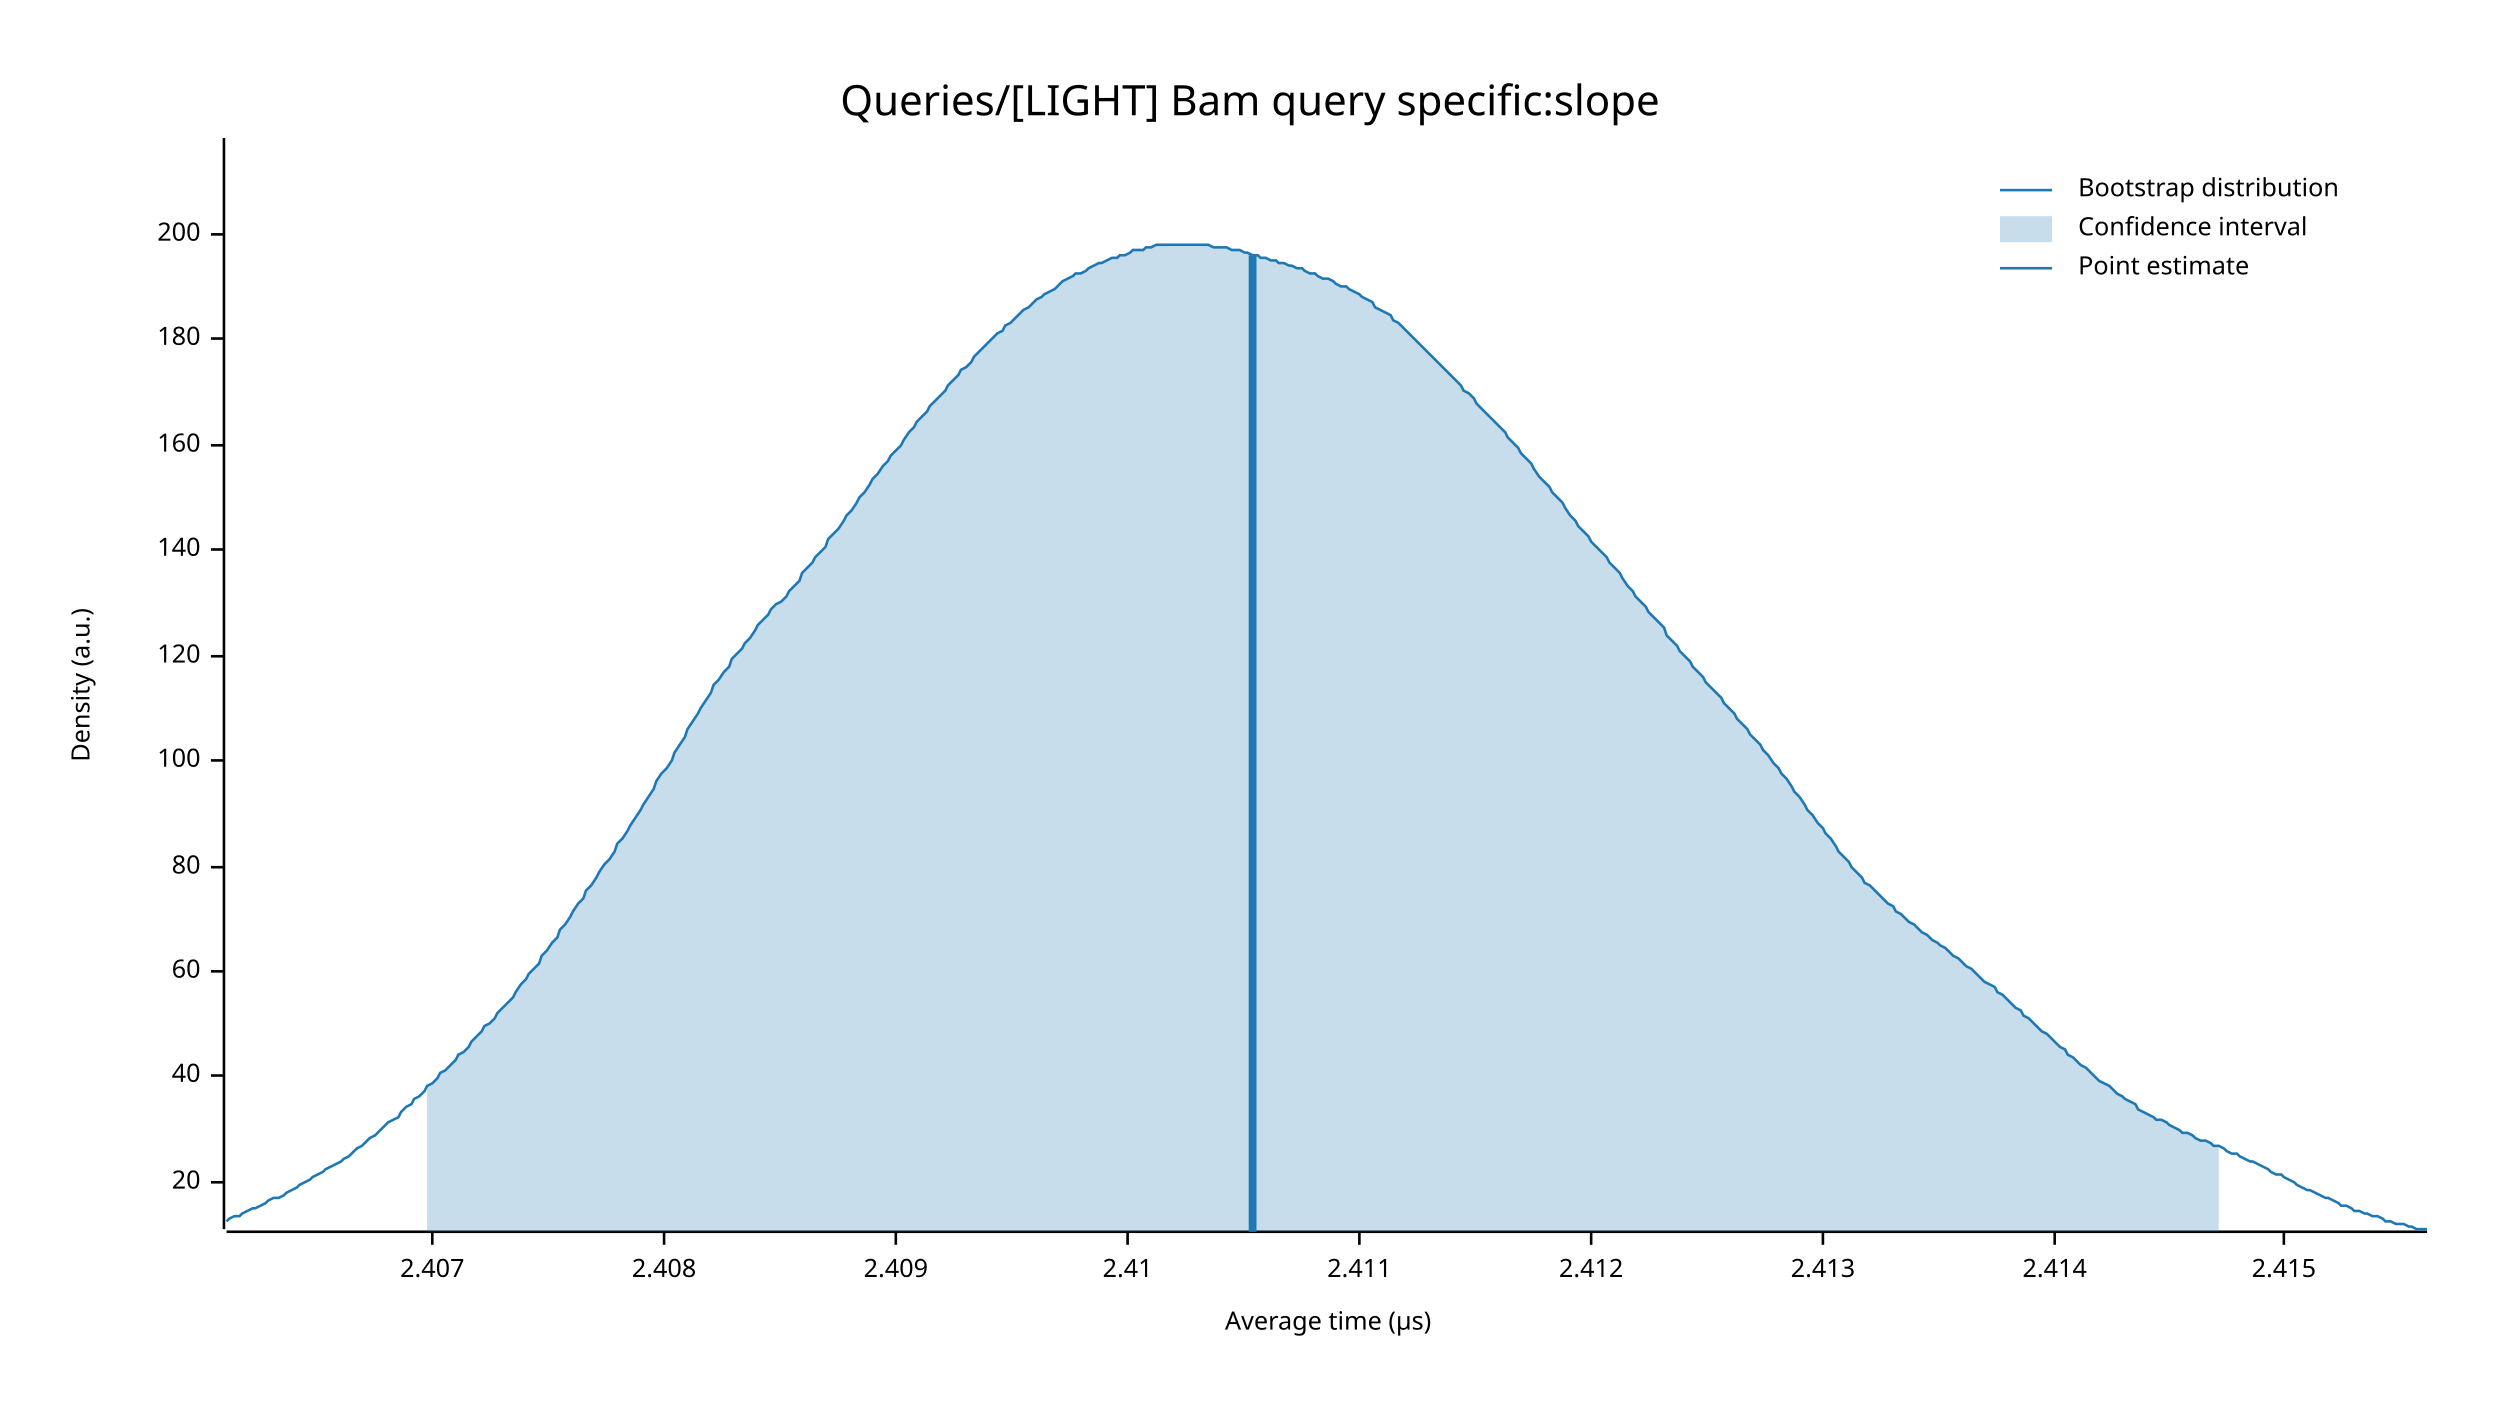
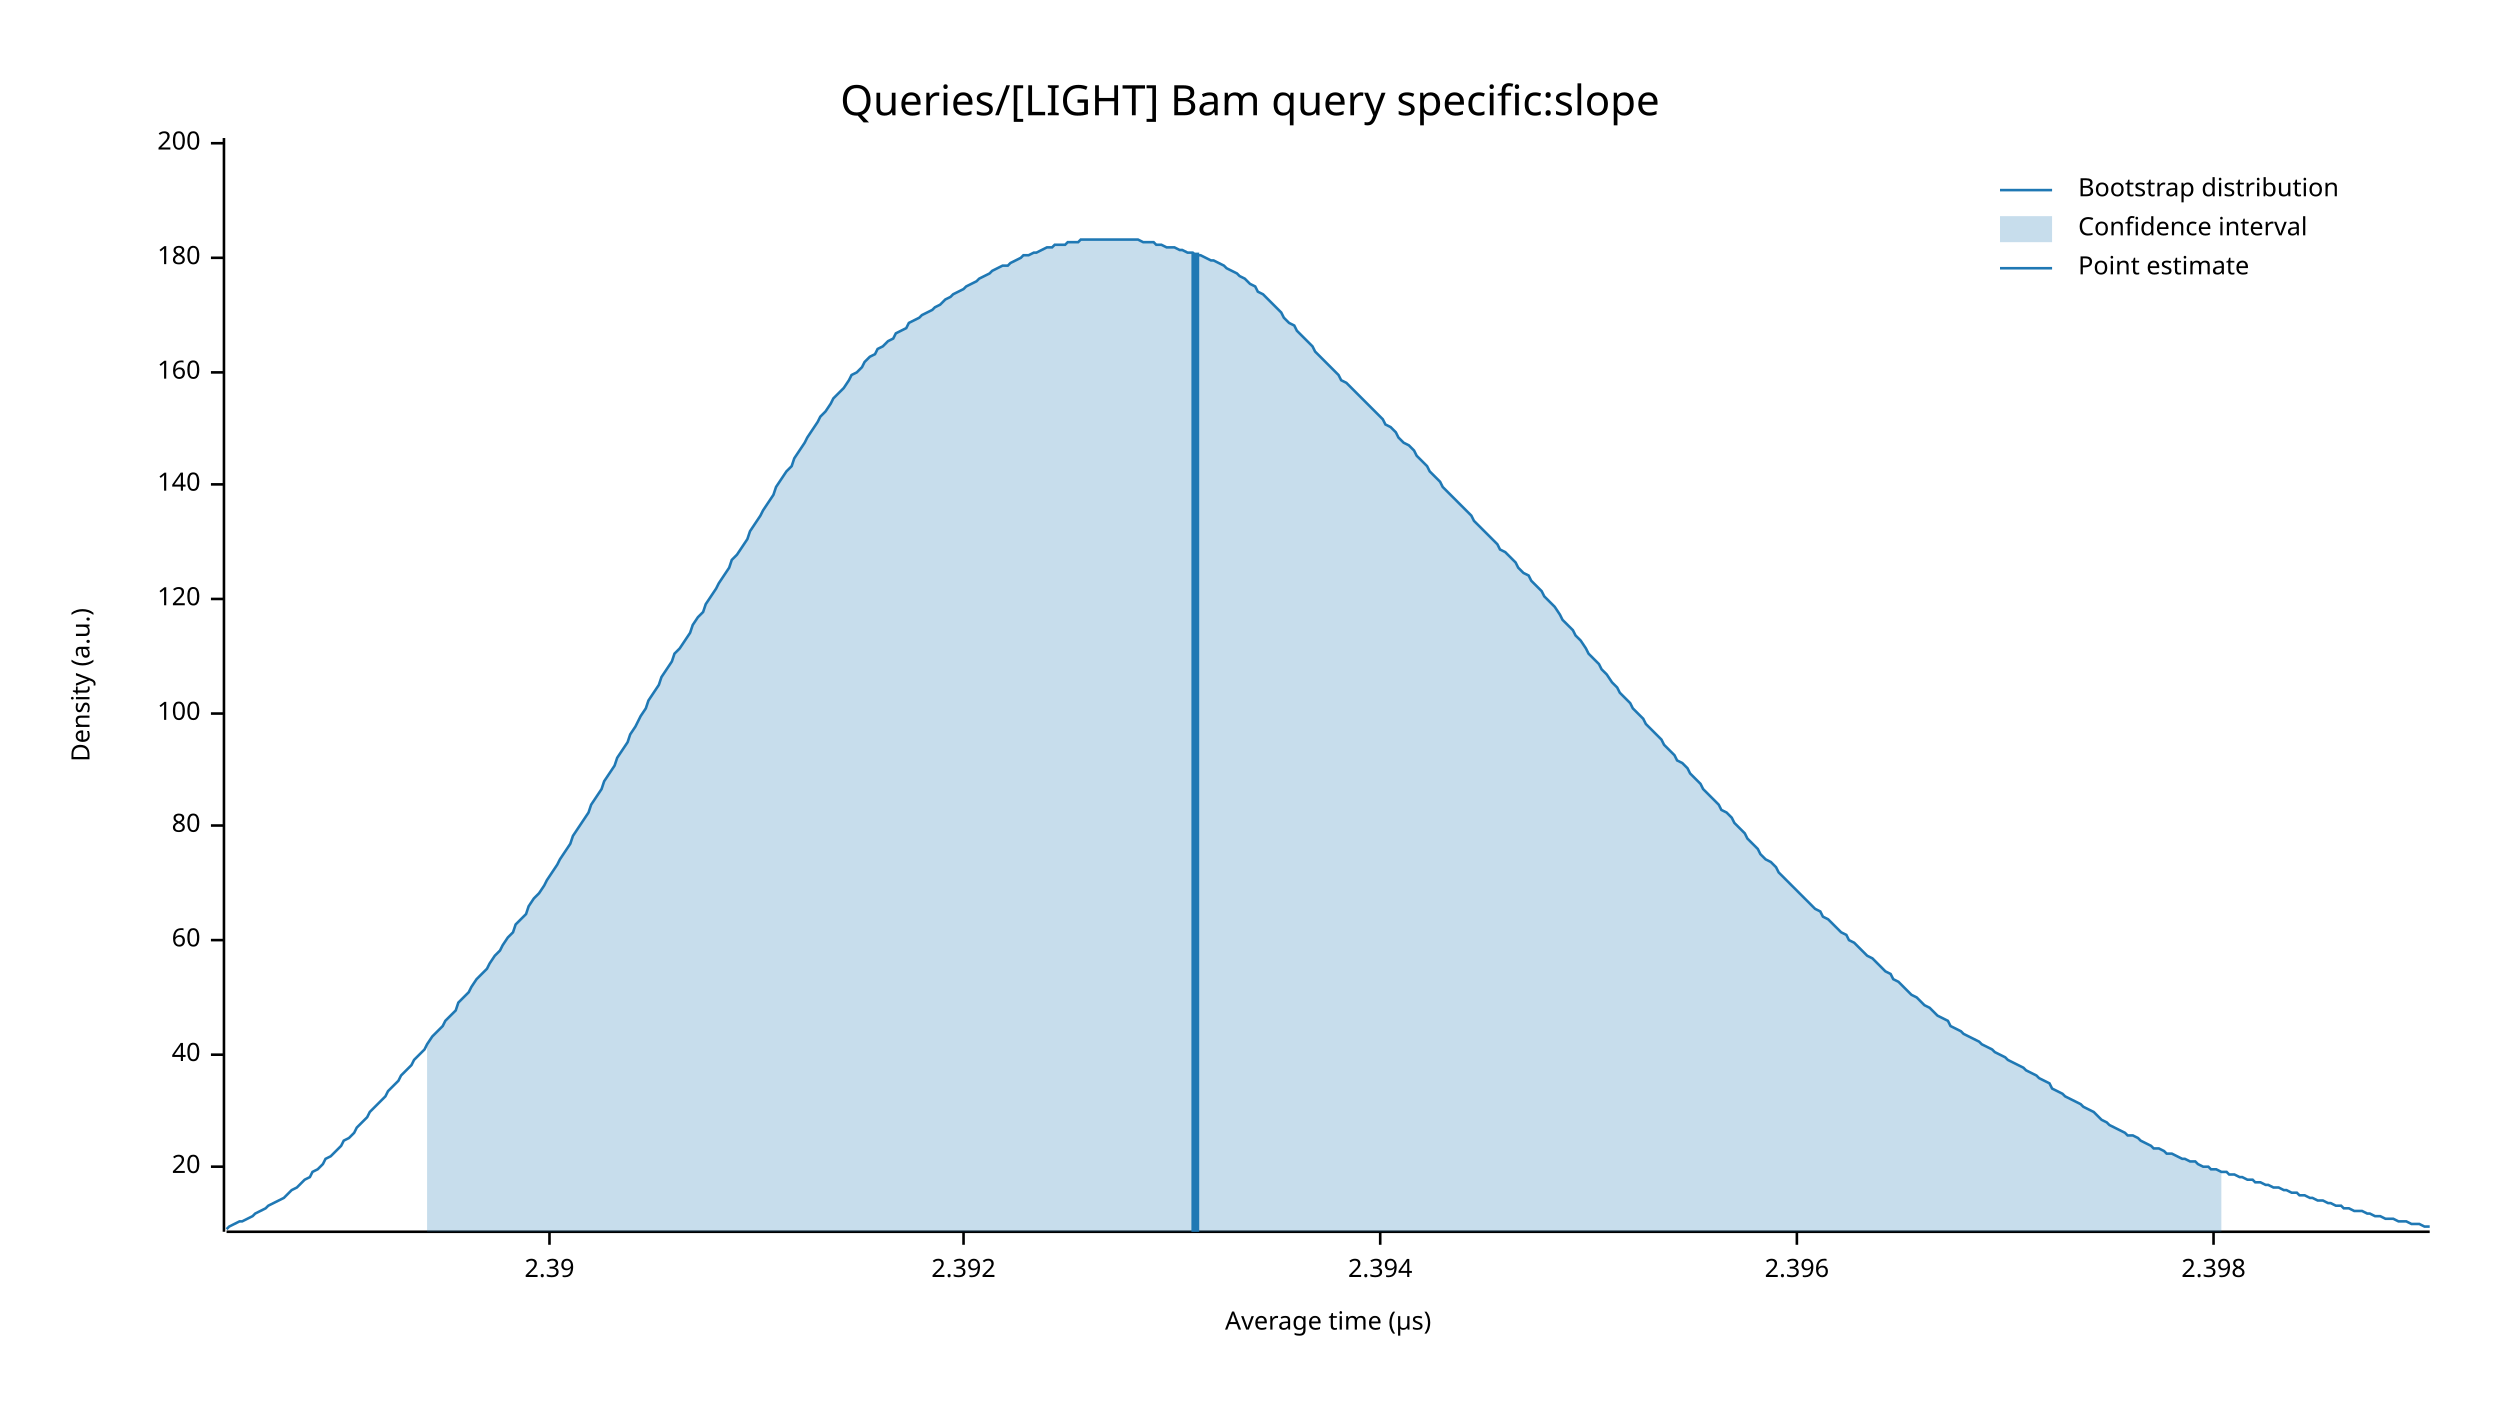
<svg xmlns="http://www.w3.org/2000/svg" width="960" height="540" viewBox="0 0 960 540">
  <text x="480" y="32" dy="0.76em" text-anchor="middle" font-family="sans-serif" font-size="16.129" opacity="1" fill="#000000">
Queries/[LIGHT] Bam query specific:slope
</text>
  <text x="27" y="263" dy="0.76em" text-anchor="middle" font-family="sans-serif" font-size="9.677" opacity="1" fill="#000000" transform="rotate(270, 27, 263)">
Density (a.u.)
</text>
  <text x="510" y="513" dy="-0.5ex" text-anchor="middle" font-family="sans-serif" font-size="9.677" opacity="1" fill="#000000">
Average time (µs)
</text>
-   <polyline fill="none" opacity="1" stroke="#000000" stroke-width="1" points="86,53 86,472 " />
-   <text x="77" y="454" dy="0.5ex" text-anchor="end" font-family="sans-serif" font-size="9.677" opacity="1" fill="#000000">
+   <polyline fill="none" opacity="1" stroke="#000000" stroke-width="1" points="86,53 86,473 " />
+   <text x="77" y="448" dy="0.5ex" text-anchor="end" font-family="sans-serif" font-size="9.677" opacity="1" fill="#000000">
20
</text>
-   <polyline fill="none" opacity="1" stroke="#000000" stroke-width="1" points="81,454 86,454 " />
-   <text x="77" y="413" dy="0.5ex" text-anchor="end" font-family="sans-serif" font-size="9.677" opacity="1" fill="#000000">
+   <polyline fill="none" opacity="1" stroke="#000000" stroke-width="1" points="81,448 86,448 " />
+   <text x="77" y="405" dy="0.5ex" text-anchor="end" font-family="sans-serif" font-size="9.677" opacity="1" fill="#000000">
40
</text>
-   <polyline fill="none" opacity="1" stroke="#000000" stroke-width="1" points="81,413 86,413 " />
-   <text x="77" y="373" dy="0.5ex" text-anchor="end" font-family="sans-serif" font-size="9.677" opacity="1" fill="#000000">
+   <polyline fill="none" opacity="1" stroke="#000000" stroke-width="1" points="81,405 86,405 " />
+   <text x="77" y="361" dy="0.5ex" text-anchor="end" font-family="sans-serif" font-size="9.677" opacity="1" fill="#000000">
60
</text>
-   <polyline fill="none" opacity="1" stroke="#000000" stroke-width="1" points="81,373 86,373 " />
-   <text x="77" y="333" dy="0.5ex" text-anchor="end" font-family="sans-serif" font-size="9.677" opacity="1" fill="#000000">
+   <polyline fill="none" opacity="1" stroke="#000000" stroke-width="1" points="81,361 86,361 " />
+   <text x="77" y="317" dy="0.5ex" text-anchor="end" font-family="sans-serif" font-size="9.677" opacity="1" fill="#000000">
80
</text>
-   <polyline fill="none" opacity="1" stroke="#000000" stroke-width="1" points="81,333 86,333 " />
-   <text x="77" y="292" dy="0.5ex" text-anchor="end" font-family="sans-serif" font-size="9.677" opacity="1" fill="#000000">
+   <polyline fill="none" opacity="1" stroke="#000000" stroke-width="1" points="81,317 86,317 " />
+   <text x="77" y="274" dy="0.5ex" text-anchor="end" font-family="sans-serif" font-size="9.677" opacity="1" fill="#000000">
100
</text>
-   <polyline fill="none" opacity="1" stroke="#000000" stroke-width="1" points="81,292 86,292 " />
-   <text x="77" y="252" dy="0.5ex" text-anchor="end" font-family="sans-serif" font-size="9.677" opacity="1" fill="#000000">
+   <polyline fill="none" opacity="1" stroke="#000000" stroke-width="1" points="81,274 86,274 " />
+   <text x="77" y="230" dy="0.5ex" text-anchor="end" font-family="sans-serif" font-size="9.677" opacity="1" fill="#000000">
120
</text>
-   <polyline fill="none" opacity="1" stroke="#000000" stroke-width="1" points="81,252 86,252 " />
-   <text x="77" y="211" dy="0.5ex" text-anchor="end" font-family="sans-serif" font-size="9.677" opacity="1" fill="#000000">
+   <polyline fill="none" opacity="1" stroke="#000000" stroke-width="1" points="81,230 86,230 " />
+   <text x="77" y="186" dy="0.5ex" text-anchor="end" font-family="sans-serif" font-size="9.677" opacity="1" fill="#000000">
140
</text>
-   <polyline fill="none" opacity="1" stroke="#000000" stroke-width="1" points="81,211 86,211 " />
-   <text x="77" y="171" dy="0.5ex" text-anchor="end" font-family="sans-serif" font-size="9.677" opacity="1" fill="#000000">
+   <polyline fill="none" opacity="1" stroke="#000000" stroke-width="1" points="81,186 86,186 " />
+   <text x="77" y="143" dy="0.5ex" text-anchor="end" font-family="sans-serif" font-size="9.677" opacity="1" fill="#000000">
160
</text>
-   <polyline fill="none" opacity="1" stroke="#000000" stroke-width="1" points="81,171 86,171 " />
-   <text x="77" y="130" dy="0.5ex" text-anchor="end" font-family="sans-serif" font-size="9.677" opacity="1" fill="#000000">
+   <polyline fill="none" opacity="1" stroke="#000000" stroke-width="1" points="81,143 86,143 " />
+   <text x="77" y="99" dy="0.5ex" text-anchor="end" font-family="sans-serif" font-size="9.677" opacity="1" fill="#000000">
180
</text>
-   <polyline fill="none" opacity="1" stroke="#000000" stroke-width="1" points="81,130 86,130 " />
-   <text x="77" y="90" dy="0.5ex" text-anchor="end" font-family="sans-serif" font-size="9.677" opacity="1" fill="#000000">
+   <polyline fill="none" opacity="1" stroke="#000000" stroke-width="1" points="81,99 86,99 " />
+   <text x="77" y="55" dy="0.5ex" text-anchor="end" font-family="sans-serif" font-size="9.677" opacity="1" fill="#000000">
200
</text>
-   <polyline fill="none" opacity="1" stroke="#000000" stroke-width="1" points="81,90 86,90 " />
-   <polyline fill="none" opacity="1" stroke="#000000" stroke-width="1" points="87,473 932,473 " />
-   <text x="166" y="483" dy="0.76em" text-anchor="middle" font-family="sans-serif" font-size="9.677" opacity="1" fill="#000000">
- 2.407
+   <polyline fill="none" opacity="1" stroke="#000000" stroke-width="1" points="81,55 86,55 " />
+   <polyline fill="none" opacity="1" stroke="#000000" stroke-width="1" points="87,473 933,473 " />
+   <text x="211" y="483" dy="0.76em" text-anchor="middle" font-family="sans-serif" font-size="9.677" opacity="1" fill="#000000">
+ 2.39
</text>
-   <polyline fill="none" opacity="1" stroke="#000000" stroke-width="1" points="166,473 166,478 " />
-   <text x="255" y="483" dy="0.76em" text-anchor="middle" font-family="sans-serif" font-size="9.677" opacity="1" fill="#000000">
- 2.408
+   <polyline fill="none" opacity="1" stroke="#000000" stroke-width="1" points="211,473 211,478 " />
+   <text x="370" y="483" dy="0.76em" text-anchor="middle" font-family="sans-serif" font-size="9.677" opacity="1" fill="#000000">
+ 2.392
</text>
-   <polyline fill="none" opacity="1" stroke="#000000" stroke-width="1" points="255,473 255,478 " />
-   <text x="344" y="483" dy="0.76em" text-anchor="middle" font-family="sans-serif" font-size="9.677" opacity="1" fill="#000000">
- 2.409
+   <polyline fill="none" opacity="1" stroke="#000000" stroke-width="1" points="370,473 370,478 " />
+   <text x="530" y="483" dy="0.76em" text-anchor="middle" font-family="sans-serif" font-size="9.677" opacity="1" fill="#000000">
+ 2.394
</text>
-   <polyline fill="none" opacity="1" stroke="#000000" stroke-width="1" points="344,473 344,478 " />
-   <text x="433" y="483" dy="0.76em" text-anchor="middle" font-family="sans-serif" font-size="9.677" opacity="1" fill="#000000">
- 2.41
+   <polyline fill="none" opacity="1" stroke="#000000" stroke-width="1" points="530,473 530,478 " />
+   <text x="690" y="483" dy="0.76em" text-anchor="middle" font-family="sans-serif" font-size="9.677" opacity="1" fill="#000000">
+ 2.396
</text>
-   <polyline fill="none" opacity="1" stroke="#000000" stroke-width="1" points="433,473 433,478 " />
-   <text x="522" y="483" dy="0.76em" text-anchor="middle" font-family="sans-serif" font-size="9.677" opacity="1" fill="#000000">
- 2.411
+   <polyline fill="none" opacity="1" stroke="#000000" stroke-width="1" points="690,473 690,478 " />
+   <text x="850" y="483" dy="0.76em" text-anchor="middle" font-family="sans-serif" font-size="9.677" opacity="1" fill="#000000">
+ 2.398
</text>
-   <polyline fill="none" opacity="1" stroke="#000000" stroke-width="1" points="522,473 522,478 " />
-   <text x="611" y="483" dy="0.76em" text-anchor="middle" font-family="sans-serif" font-size="9.677" opacity="1" fill="#000000">
- 2.412
- </text>
-   <polyline fill="none" opacity="1" stroke="#000000" stroke-width="1" points="611,473 611,478 " />
-   <text x="700" y="483" dy="0.76em" text-anchor="middle" font-family="sans-serif" font-size="9.677" opacity="1" fill="#000000">
- 2.413
- </text>
-   <polyline fill="none" opacity="1" stroke="#000000" stroke-width="1" points="700,473 700,478 " />
-   <text x="789" y="483" dy="0.76em" text-anchor="middle" font-family="sans-serif" font-size="9.677" opacity="1" fill="#000000">
- 2.414
- </text>
-   <polyline fill="none" opacity="1" stroke="#000000" stroke-width="1" points="789,473 789,478 " />
-   <text x="877" y="483" dy="0.76em" text-anchor="middle" font-family="sans-serif" font-size="9.677" opacity="1" fill="#000000">
- 2.415
- </text>
-   <polyline fill="none" opacity="1" stroke="#000000" stroke-width="1" points="877,473 877,478 " />
-   <polyline fill="none" opacity="1" stroke="#1F78B4" stroke-width="1" points="87,469 88,468 90,467 92,467 93,466 95,465 97,464 98,464 100,463 102,462 103,461 105,460 107,460 109,459 110,458 112,457 114,456 115,455 117,454 119,453 120,452 122,451 124,450 125,449 127,448 129,447 131,446 132,445 134,444 136,442 137,441 139,440 141,438 142,437 144,436 146,434 147,433 149,431 151,430 153,429 154,427 156,425 158,424 159,422 161,421 163,419 164,417 166,416 168,414 169,412 171,411 173,409 175,407 176,405 178,404 180,402 181,400 183,398 185,396 186,394 188,393 190,391 191,389 193,387 195,385 197,383 198,381 200,378 202,376 203,374 205,372 207,370 208,367 210,365 212,362 214,360 215,357 217,355 219,352 220,350 222,347 224,345 225,342 227,340 229,337 230,335 232,332 234,330 236,327 237,324 239,322 241,319 242,317 244,314 246,311 247,309 249,306 251,303 252,300 254,297 256,295 258,292 259,289 261,286 263,283 264,280 266,277 268,274 269,272 271,269 273,266 274,263 276,261 278,258 280,256 281,253 283,251 285,249 286,247 288,245 290,242 291,240 293,238 295,236 296,234 298,232 300,231 302,229 303,227 305,225 307,223 308,220 310,218 312,216 313,214 315,212 317,210 318,207 320,205 322,203 324,200 325,198 327,196 329,193 330,191 332,189 334,186 335,184 337,182 339,179 341,177 342,175 344,173 346,171 347,169 349,166 351,164 352,162 354,160 356,158 357,156 359,154 361,152 363,150 364,148 366,146 368,144 369,142 371,141 373,139 374,137 376,135 378,133 379,132 381,130 383,128 385,127 386,125 388,124 390,122 391,121 393,119 395,118 396,117 398,115 400,114 401,113 403,112 405,111 407,109 408,108 410,107 412,106 413,105 415,105 417,104 418,103 420,102 422,101 423,101 425,100 427,99 429,99 430,98 432,98 434,97 435,96 437,96 439,96 440,95 442,95 444,94 445,94 447,94 449,94 451,94 452,94 454,94 456,94 457,94 459,94 461,94 462,94 464,94 466,95 468,95 469,95 471,95 473,96 474,96 476,96 478,97 479,97 481,98 483,98 484,99 486,99 488,100 490,100 491,101 493,101 495,102 496,102 498,103 500,103 501,104 503,105 505,105 506,106 508,107 510,107 512,108 513,109 515,110 517,110 518,111 520,112 522,113 523,114 525,115 527,116 528,118 530,119 532,120 534,121 535,123 537,124 539,126 540,127 542,129 544,131 545,132 547,134 549,136 550,137 552,139 554,141 556,143 557,144 559,146 561,148 562,150 564,151 566,153 567,155 569,157 571,159 573,161 574,162 576,164 578,166 579,168 581,170 583,172 584,174 586,176 588,178 589,180 591,183 593,185 595,187 596,189 598,191 600,193 601,195 603,198 605,200 606,202 608,204 610,206 611,208 613,210 615,212 617,214 618,216 620,218 622,220 623,222 625,225 627,227 628,229 630,231 632,233 633,235 635,237 637,239 639,241 640,244 642,246 644,248 645,250 647,252 649,254 650,256 652,258 654,260 655,262 657,264 659,266 661,268 662,270 664,272 666,274 667,276 669,278 671,280 672,282 674,284 676,286 677,288 679,290 681,293 683,295 684,297 686,299 688,302 689,304 691,306 693,309 694,311 696,313 698,316 700,318 701,320 703,322 705,325 706,327 708,329 710,331 711,333 713,335 715,337 716,339 718,340 720,342 722,344 723,345 725,347 727,348 728,350 730,351 732,353 733,354 735,355 737,357 738,358 740,359 742,361 744,362 745,363 747,364 749,366 750,367 752,368 754,370 755,371 757,372 759,374 760,375 762,377 764,378 766,379 767,381 769,382 771,384 772,385 774,387 776,388 777,390 779,391 781,393 782,394 784,396 786,397 788,399 789,400 791,402 793,403 794,405 796,406 798,408 799,409 801,410 803,412 804,413 806,415 808,416 810,417 811,418 813,420 815,421 816,422 818,423 820,424 821,426 823,427 825,428 827,429 828,430 830,430 832,431 833,432 835,433 837,434 838,435 840,435 842,436 843,437 845,438 847,438 849,439 850,440 852,440 854,441 855,442 857,443 859,443 860,444 862,445 864,446 865,446 867,447 869,448 871,449 872,450 874,451 876,451 877,452 879,453 881,454 882,455 884,456 886,457 887,457 889,458 891,459 893,460 894,460 896,461 898,462 899,463 901,463 903,464 904,465 906,465 908,466 909,466 911,467 913,467 915,468 916,469 918,469 920,470 921,470 923,470 925,471 926,471 928,472 930,472 932,472 " />
-   <polygon opacity="0.25" fill="#1F78B4" points="164,417 166,416 168,414 169,412 171,411 173,409 175,407 176,405 178,404 180,402 181,400 183,398 185,396 186,394 188,393 190,391 191,389 193,387 195,385 197,383 198,381 200,378 202,376 203,374 205,372 207,370 208,367 210,365 212,362 214,360 215,357 217,355 219,352 220,350 222,347 224,345 225,342 227,340 229,337 230,335 232,332 234,330 236,327 237,324 239,322 241,319 242,317 244,314 246,311 247,309 249,306 251,303 252,300 254,297 256,295 258,292 259,289 261,286 263,283 264,280 266,277 268,274 269,272 271,269 273,266 274,263 276,261 278,258 280,256 281,253 283,251 285,249 286,247 288,245 290,242 291,240 293,238 295,236 296,234 298,232 300,231 302,229 303,227 305,225 307,223 308,220 310,218 312,216 313,214 315,212 317,210 318,207 320,205 322,203 324,200 325,198 327,196 329,193 330,191 332,189 334,186 335,184 337,182 339,179 341,177 342,175 344,173 346,171 347,169 349,166 351,164 352,162 354,160 356,158 357,156 359,154 361,152 363,150 364,148 366,146 368,144 369,142 371,141 373,139 374,137 376,135 378,133 379,132 381,130 383,128 385,127 386,125 388,124 390,122 391,121 393,119 395,118 396,117 398,115 400,114 401,113 403,112 405,111 407,109 408,108 410,107 412,106 413,105 415,105 417,104 418,103 420,102 422,101 423,101 425,100 427,99 429,99 430,98 432,98 434,97 435,96 437,96 439,96 440,95 442,95 444,94 445,94 447,94 449,94 451,94 452,94 454,94 456,94 457,94 459,94 461,94 462,94 464,94 466,95 468,95 469,95 471,95 473,96 474,96 476,96 478,97 479,97 481,98 483,98 484,99 486,99 488,100 490,100 491,101 493,101 495,102 496,102 498,103 500,103 501,104 503,105 505,105 506,106 508,107 510,107 512,108 513,109 515,110 517,110 518,111 520,112 522,113 523,114 525,115 527,116 528,118 530,119 532,120 534,121 535,123 537,124 539,126 540,127 542,129 544,131 545,132 547,134 549,136 550,137 552,139 554,141 556,143 557,144 559,146 561,148 562,150 564,151 566,153 567,155 569,157 571,159 573,161 574,162 576,164 578,166 579,168 581,170 583,172 584,174 586,176 588,178 589,180 591,183 593,185 595,187 596,189 598,191 600,193 601,195 603,198 605,200 606,202 608,204 610,206 611,208 613,210 615,212 617,214 618,216 620,218 622,220 623,222 625,225 627,227 628,229 630,231 632,233 633,235 635,237 637,239 639,241 640,244 642,246 644,248 645,250 647,252 649,254 650,256 652,258 654,260 655,262 657,264 659,266 661,268 662,270 664,272 666,274 667,276 669,278 671,280 672,282 674,284 676,286 677,288 679,290 681,293 683,295 684,297 686,299 688,302 689,304 691,306 693,309 694,311 696,313 698,316 700,318 701,320 703,322 705,325 706,327 708,329 710,331 711,333 713,335 715,337 716,339 718,340 720,342 722,344 723,345 725,347 727,348 728,350 730,351 732,353 733,354 735,355 737,357 738,358 740,359 742,361 744,362 745,363 747,364 749,366 750,367 752,368 754,370 755,371 757,372 759,374 760,375 762,377 764,378 766,379 767,381 769,382 771,384 772,385 774,387 776,388 777,390 779,391 781,393 782,394 784,396 786,397 788,399 789,400 791,402 793,403 794,405 796,406 798,408 799,409 801,410 803,412 804,413 806,415 808,416 810,417 811,418 813,420 815,421 816,422 818,423 820,424 821,426 823,427 825,428 827,429 828,430 830,430 832,431 833,432 835,433 837,434 838,435 840,435 842,436 843,437 845,438 847,438 849,439 850,440 852,440 852,473 164,473 " />
-   <polyline fill="none" opacity="1" stroke="#1F78B4" stroke-width="3" points="481,473 481,98 " />
+   <polyline fill="none" opacity="1" stroke="#000000" stroke-width="1" points="850,473 850,478 " />
+   <polyline fill="none" opacity="1" stroke="#1F78B4" stroke-width="1" points="87,472 88,471 90,470 92,469 93,469 95,468 97,467 98,466 100,465 102,464 103,463 105,462 107,461 109,460 110,459 112,457 114,456 115,455 117,453 119,452 120,450 122,449 124,447 125,445 127,444 129,442 131,440 132,438 134,437 136,435 137,433 139,431 141,429 142,427 144,425 146,423 148,421 149,419 151,417 153,415 154,413 156,411 158,409 159,407 161,405 163,403 164,401 166,398 168,396 170,394 171,392 173,390 175,388 176,385 178,383 180,381 181,379 183,376 185,374 187,372 188,370 190,367 192,365 193,363 195,360 197,358 198,355 200,353 202,351 203,348 205,345 207,343 209,340 210,338 212,335 214,332 215,330 217,327 219,324 220,321 222,318 224,315 226,312 227,309 229,306 231,303 232,300 234,297 236,294 237,291 239,288 241,285 242,282 244,279 246,275 248,272 249,269 251,266 253,263 254,260 256,257 258,254 259,251 261,249 263,246 265,243 266,240 268,237 270,235 271,232 273,229 275,226 276,224 278,221 280,218 281,215 283,213 285,210 287,207 288,204 290,201 292,198 293,196 295,193 297,190 298,187 300,184 302,181 304,179 305,176 307,173 309,170 310,168 312,165 314,162 315,160 317,158 319,155 320,153 322,151 324,149 326,146 327,144 329,143 331,141 332,139 334,137 336,136 337,134 339,133 341,131 343,130 344,128 346,127 348,126 349,124 351,123 353,122 354,121 356,120 358,119 359,118 361,117 363,115 365,114 366,113 368,112 370,111 371,110 373,109 375,108 376,107 378,106 380,105 381,104 383,103 385,102 387,102 388,101 390,100 392,99 393,98 395,98 397,97 398,97 400,96 402,95 404,95 405,94 407,94 409,94 410,93 412,93 414,93 415,92 417,92 419,92 420,92 422,92 424,92 426,92 427,92 429,92 431,92 432,92 434,92 436,92 437,92 439,93 441,93 443,93 444,94 446,94 448,95 449,95 451,95 453,96 454,96 456,97 458,97 459,98 461,98 463,99 465,100 466,100 468,101 470,102 471,103 473,104 475,105 476,106 478,107 480,109 482,110 483,112 485,113 487,115 488,116 490,118 492,120 493,122 495,124 497,125 498,127 500,129 502,131 504,133 505,135 507,137 509,139 510,140 512,142 514,144 515,146 517,147 519,149 521,151 522,152 524,154 526,156 527,157 529,159 531,161 532,163 534,164 536,166 537,168 539,170 541,171 543,173 544,175 546,177 548,179 549,181 551,183 553,185 554,187 556,189 558,191 560,193 561,194 563,196 565,198 566,200 568,202 570,204 571,205 573,207 575,209 576,211 578,212 580,214 582,216 583,218 585,220 587,221 588,223 590,225 592,227 593,229 595,231 597,233 599,236 600,238 602,240 604,242 605,244 607,246 609,249 610,251 612,253 614,255 615,257 617,259 619,262 621,264 622,266 624,268 626,270 627,272 629,274 631,276 632,278 634,280 636,282 638,284 639,286 641,288 643,290 644,292 646,293 648,295 649,297 651,299 653,301 654,303 656,305 658,307 660,309 661,311 663,312 665,314 666,316 668,318 670,320 671,322 673,324 675,326 676,328 678,330 680,331 682,333 683,335 685,337 687,339 688,340 690,342 692,344 693,345 695,347 697,349 699,350 700,352 702,353 704,355 705,356 707,358 709,359 710,361 712,362 714,364 715,365 717,367 719,368 721,370 722,371 724,373 726,374 727,376 729,377 731,379 732,380 734,382 736,383 738,385 739,386 741,387 743,389 744,390 746,391 748,392 749,394 751,395 753,396 754,397 756,398 758,399 760,400 761,401 763,402 765,403 766,404 768,405 770,406 771,407 773,408 775,409 777,410 778,411 780,412 782,413 783,414 785,415 787,416 788,418 790,419 792,420 793,421 795,422 797,423 799,424 800,425 802,426 804,427 805,428 807,430 809,431 810,432 812,433 814,434 816,435 817,436 819,436 821,437 822,438 824,439 826,440 827,441 829,441 831,442 832,443 834,443 836,444 838,445 839,445 841,446 843,446 844,447 846,448 848,448 849,449 851,449 853,450 855,450 856,451 858,451 860,452 861,452 863,453 865,453 866,454 868,454 870,455 871,455 873,456 875,456 877,457 878,457 880,458 882,458 883,459 885,459 887,460 888,460 890,461 892,461 894,462 895,462 897,463 899,463 900,464 902,464 904,465 905,465 907,465 909,466 910,466 912,467 914,467 916,468 917,468 919,468 921,469 922,469 924,469 926,470 927,470 929,470 931,471 933,471 " />
+   <polygon opacity="0.25" fill="#1F78B4" points="164,401 166,398 168,396 170,394 171,392 173,390 175,388 176,385 178,383 180,381 181,379 183,376 185,374 187,372 188,370 190,367 192,365 193,363 195,360 197,358 198,355 200,353 202,351 203,348 205,345 207,343 209,340 210,338 212,335 214,332 215,330 217,327 219,324 220,321 222,318 224,315 226,312 227,309 229,306 231,303 232,300 234,297 236,294 237,291 239,288 241,285 242,282 244,279 246,275 248,272 249,269 251,266 253,263 254,260 256,257 258,254 259,251 261,249 263,246 265,243 266,240 268,237 270,235 271,232 273,229 275,226 276,224 278,221 280,218 281,215 283,213 285,210 287,207 288,204 290,201 292,198 293,196 295,193 297,190 298,187 300,184 302,181 304,179 305,176 307,173 309,170 310,168 312,165 314,162 315,160 317,158 319,155 320,153 322,151 324,149 326,146 327,144 329,143 331,141 332,139 334,137 336,136 337,134 339,133 341,131 343,130 344,128 346,127 348,126 349,124 351,123 353,122 354,121 356,120 358,119 359,118 361,117 363,115 365,114 366,113 368,112 370,111 371,110 373,109 375,108 376,107 378,106 380,105 381,104 383,103 385,102 387,102 388,101 390,100 392,99 393,98 395,98 397,97 398,97 400,96 402,95 404,95 405,94 407,94 409,94 410,93 412,93 414,93 415,92 417,92 419,92 420,92 422,92 424,92 426,92 427,92 429,92 431,92 432,92 434,92 436,92 437,92 439,93 441,93 443,93 444,94 446,94 448,95 449,95 451,95 453,96 454,96 456,97 458,97 459,98 461,98 463,99 465,100 466,100 468,101 470,102 471,103 473,104 475,105 476,106 478,107 480,109 482,110 483,112 485,113 487,115 488,116 490,118 492,120 493,122 495,124 497,125 498,127 500,129 502,131 504,133 505,135 507,137 509,139 510,140 512,142 514,144 515,146 517,147 519,149 521,151 522,152 524,154 526,156 527,157 529,159 531,161 532,163 534,164 536,166 537,168 539,170 541,171 543,173 544,175 546,177 548,179 549,181 551,183 553,185 554,187 556,189 558,191 560,193 561,194 563,196 565,198 566,200 568,202 570,204 571,205 573,207 575,209 576,211 578,212 580,214 582,216 583,218 585,220 587,221 588,223 590,225 592,227 593,229 595,231 597,233 599,236 600,238 602,240 604,242 605,244 607,246 609,249 610,251 612,253 614,255 615,257 617,259 619,262 621,264 622,266 624,268 626,270 627,272 629,274 631,276 632,278 634,280 636,282 638,284 639,286 641,288 643,290 644,292 646,293 648,295 649,297 651,299 653,301 654,303 656,305 658,307 660,309 661,311 663,312 665,314 666,316 668,318 670,320 671,322 673,324 675,326 676,328 678,330 680,331 682,333 683,335 685,337 687,339 688,340 690,342 692,344 693,345 695,347 697,349 699,350 700,352 702,353 704,355 705,356 707,358 709,359 710,361 712,362 714,364 715,365 717,367 719,368 721,370 722,371 724,373 726,374 727,376 729,377 731,379 732,380 734,382 736,383 738,385 739,386 741,387 743,389 744,390 746,391 748,392 749,394 751,395 753,396 754,397 756,398 758,399 760,400 761,401 763,402 765,403 766,404 768,405 770,406 771,407 773,408 775,409 777,410 778,411 780,412 782,413 783,414 785,415 787,416 788,418 790,419 792,420 793,421 795,422 797,423 799,424 800,425 802,426 804,427 805,428 807,430 809,431 810,432 812,433 814,434 816,435 817,436 819,436 821,437 822,438 824,439 826,440 827,441 829,441 831,442 832,443 834,443 836,444 838,445 839,445 841,446 843,446 844,447 846,448 848,448 849,449 851,449 853,450 853,473 164,473 " />
+   <polyline fill="none" opacity="1" stroke="#1F78B4" stroke-width="3" points="459,473 459,97 " />
  <text x="798" y="68" dy="0.76em" text-anchor="start" font-family="sans-serif" font-size="9.677" opacity="1" fill="#000000">
Bootstrap distribution
</text>
  <text x="798" y="83" dy="0.76em" text-anchor="start" font-family="sans-serif" font-size="9.677" opacity="1" fill="#000000">
Confidence interval
</text>
  <text x="798" y="98" dy="0.76em" text-anchor="start" font-family="sans-serif" font-size="9.677" opacity="1" fill="#000000">
Point estimate
</text>
  <polyline fill="none" opacity="1" stroke="#1F78B4" stroke-width="1" points="768,73 788,73 " />
  <rect x="768" y="83" width="20" height="10" opacity="0.25" fill="#1F78B4" stroke="none" />
  <polyline fill="none" opacity="1" stroke="#1F78B4" stroke-width="1" points="768,103 788,103 " />
</svg>
